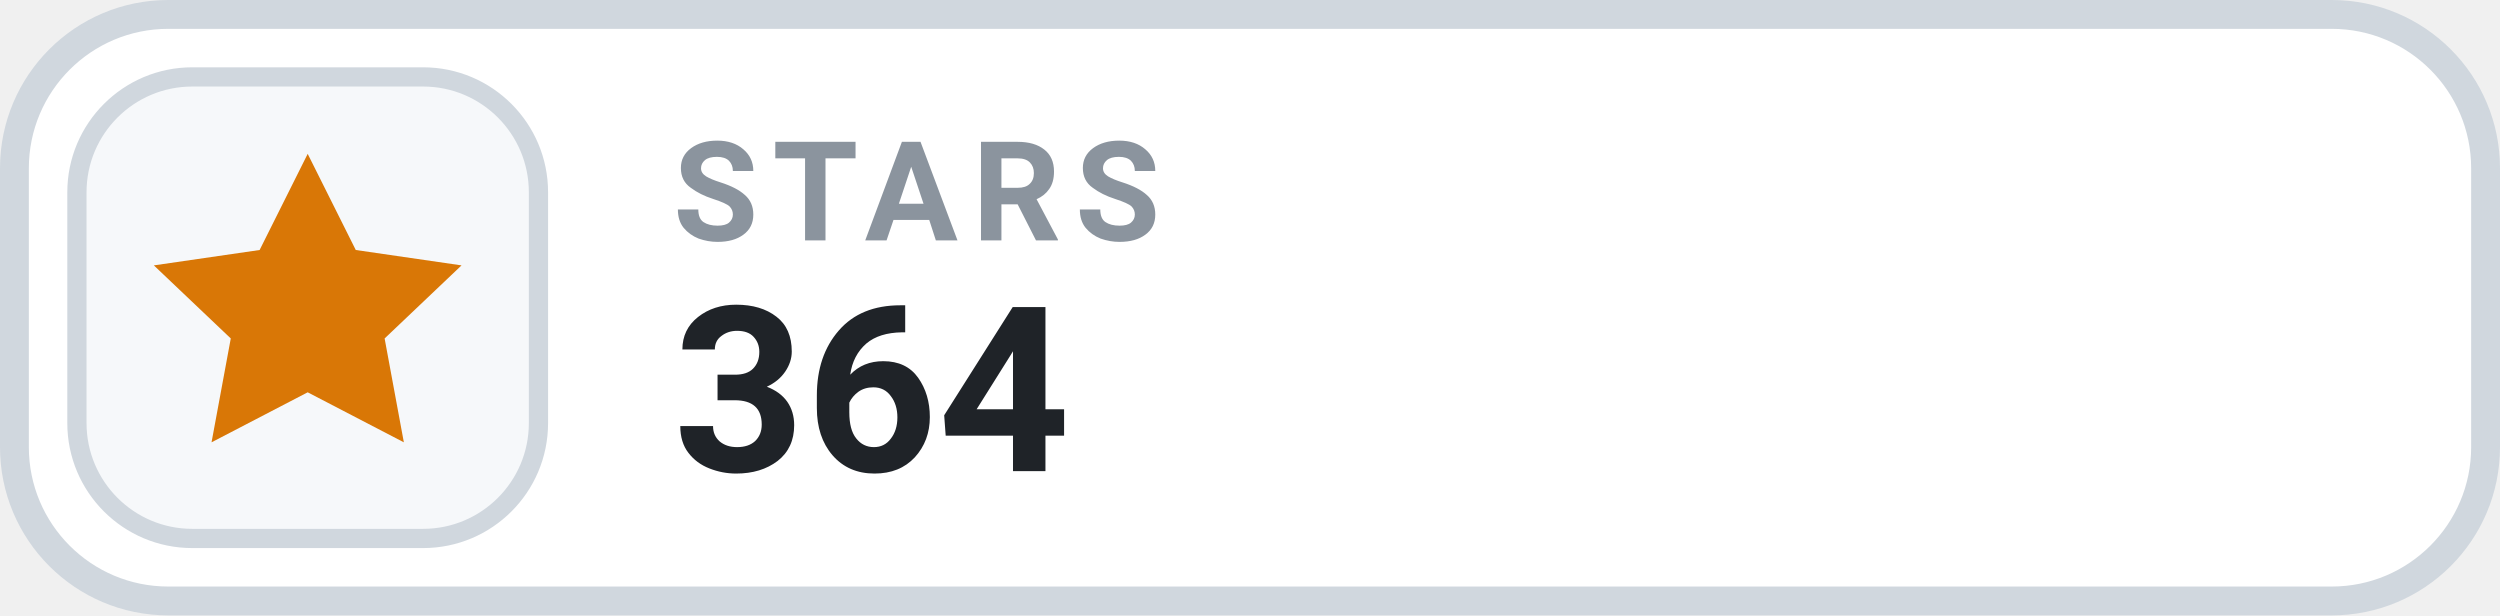
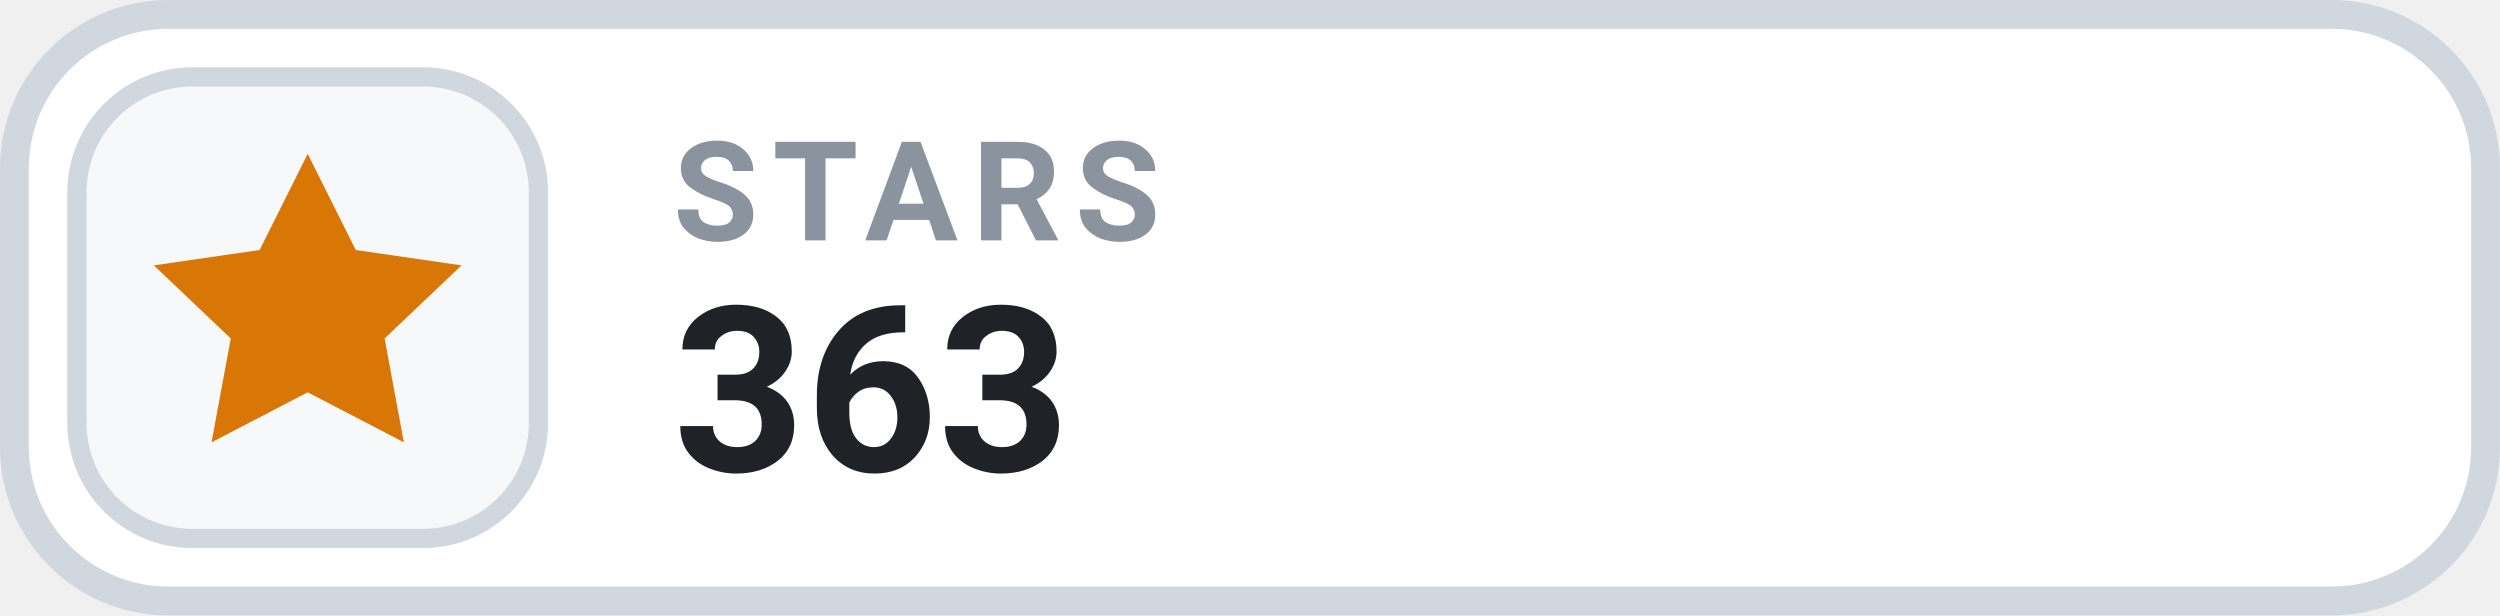
- <svg xmlns="http://www.w3.org/2000/svg" width="130" height="32" viewBox="0 0 130 32" role="img" aria-label="STARS 364">
+ <svg xmlns="http://www.w3.org/2000/svg" width="130" height="32" viewBox="0 0 130 32" role="img" aria-label="STARS 363">
  <rect x=".75" y=".75" width="128.5" height="30.5" rx="8" fill="#FFFFFF" stroke="#D0D7DE" stroke-width="1.5" />
  <rect x="4" y="4" width="24" height="24" rx="6" fill="#F6F8FA" stroke="#D0D7DE" stroke-width="1" />
  <g transform="translate(16 16)" style="color:#D97706;">
    <path d="M0 -8 l2.5 5 5.5 .8 -4 3.8 1 5.4 -5 -2.6 -5 2.6 1 -5.4 -4 -3.8 5.5 -.8 Z" fill="currentColor" />
  </g>
  <text x="35" y="12.5" fill="#8B949E" font-family="-apple-system,BlinkMacSystemFont,'Segoe UI',Roboto,Helvetica,Arial,sans-serif" font-size="7.2" font-weight="700" letter-spacing=".75">STARS</text>
-   <text x="35" y="24.5" fill="#1F2328" font-family="-apple-system,BlinkMacSystemFont,'Segoe UI',Roboto,Helvetica,Arial,sans-serif" font-size="12" font-weight="700">364</text>
+   <text x="35" y="24.5" fill="#1F2328" font-family="-apple-system,BlinkMacSystemFont,'Segoe UI',Roboto,Helvetica,Arial,sans-serif" font-size="12" font-weight="700">363</text>
</svg>
